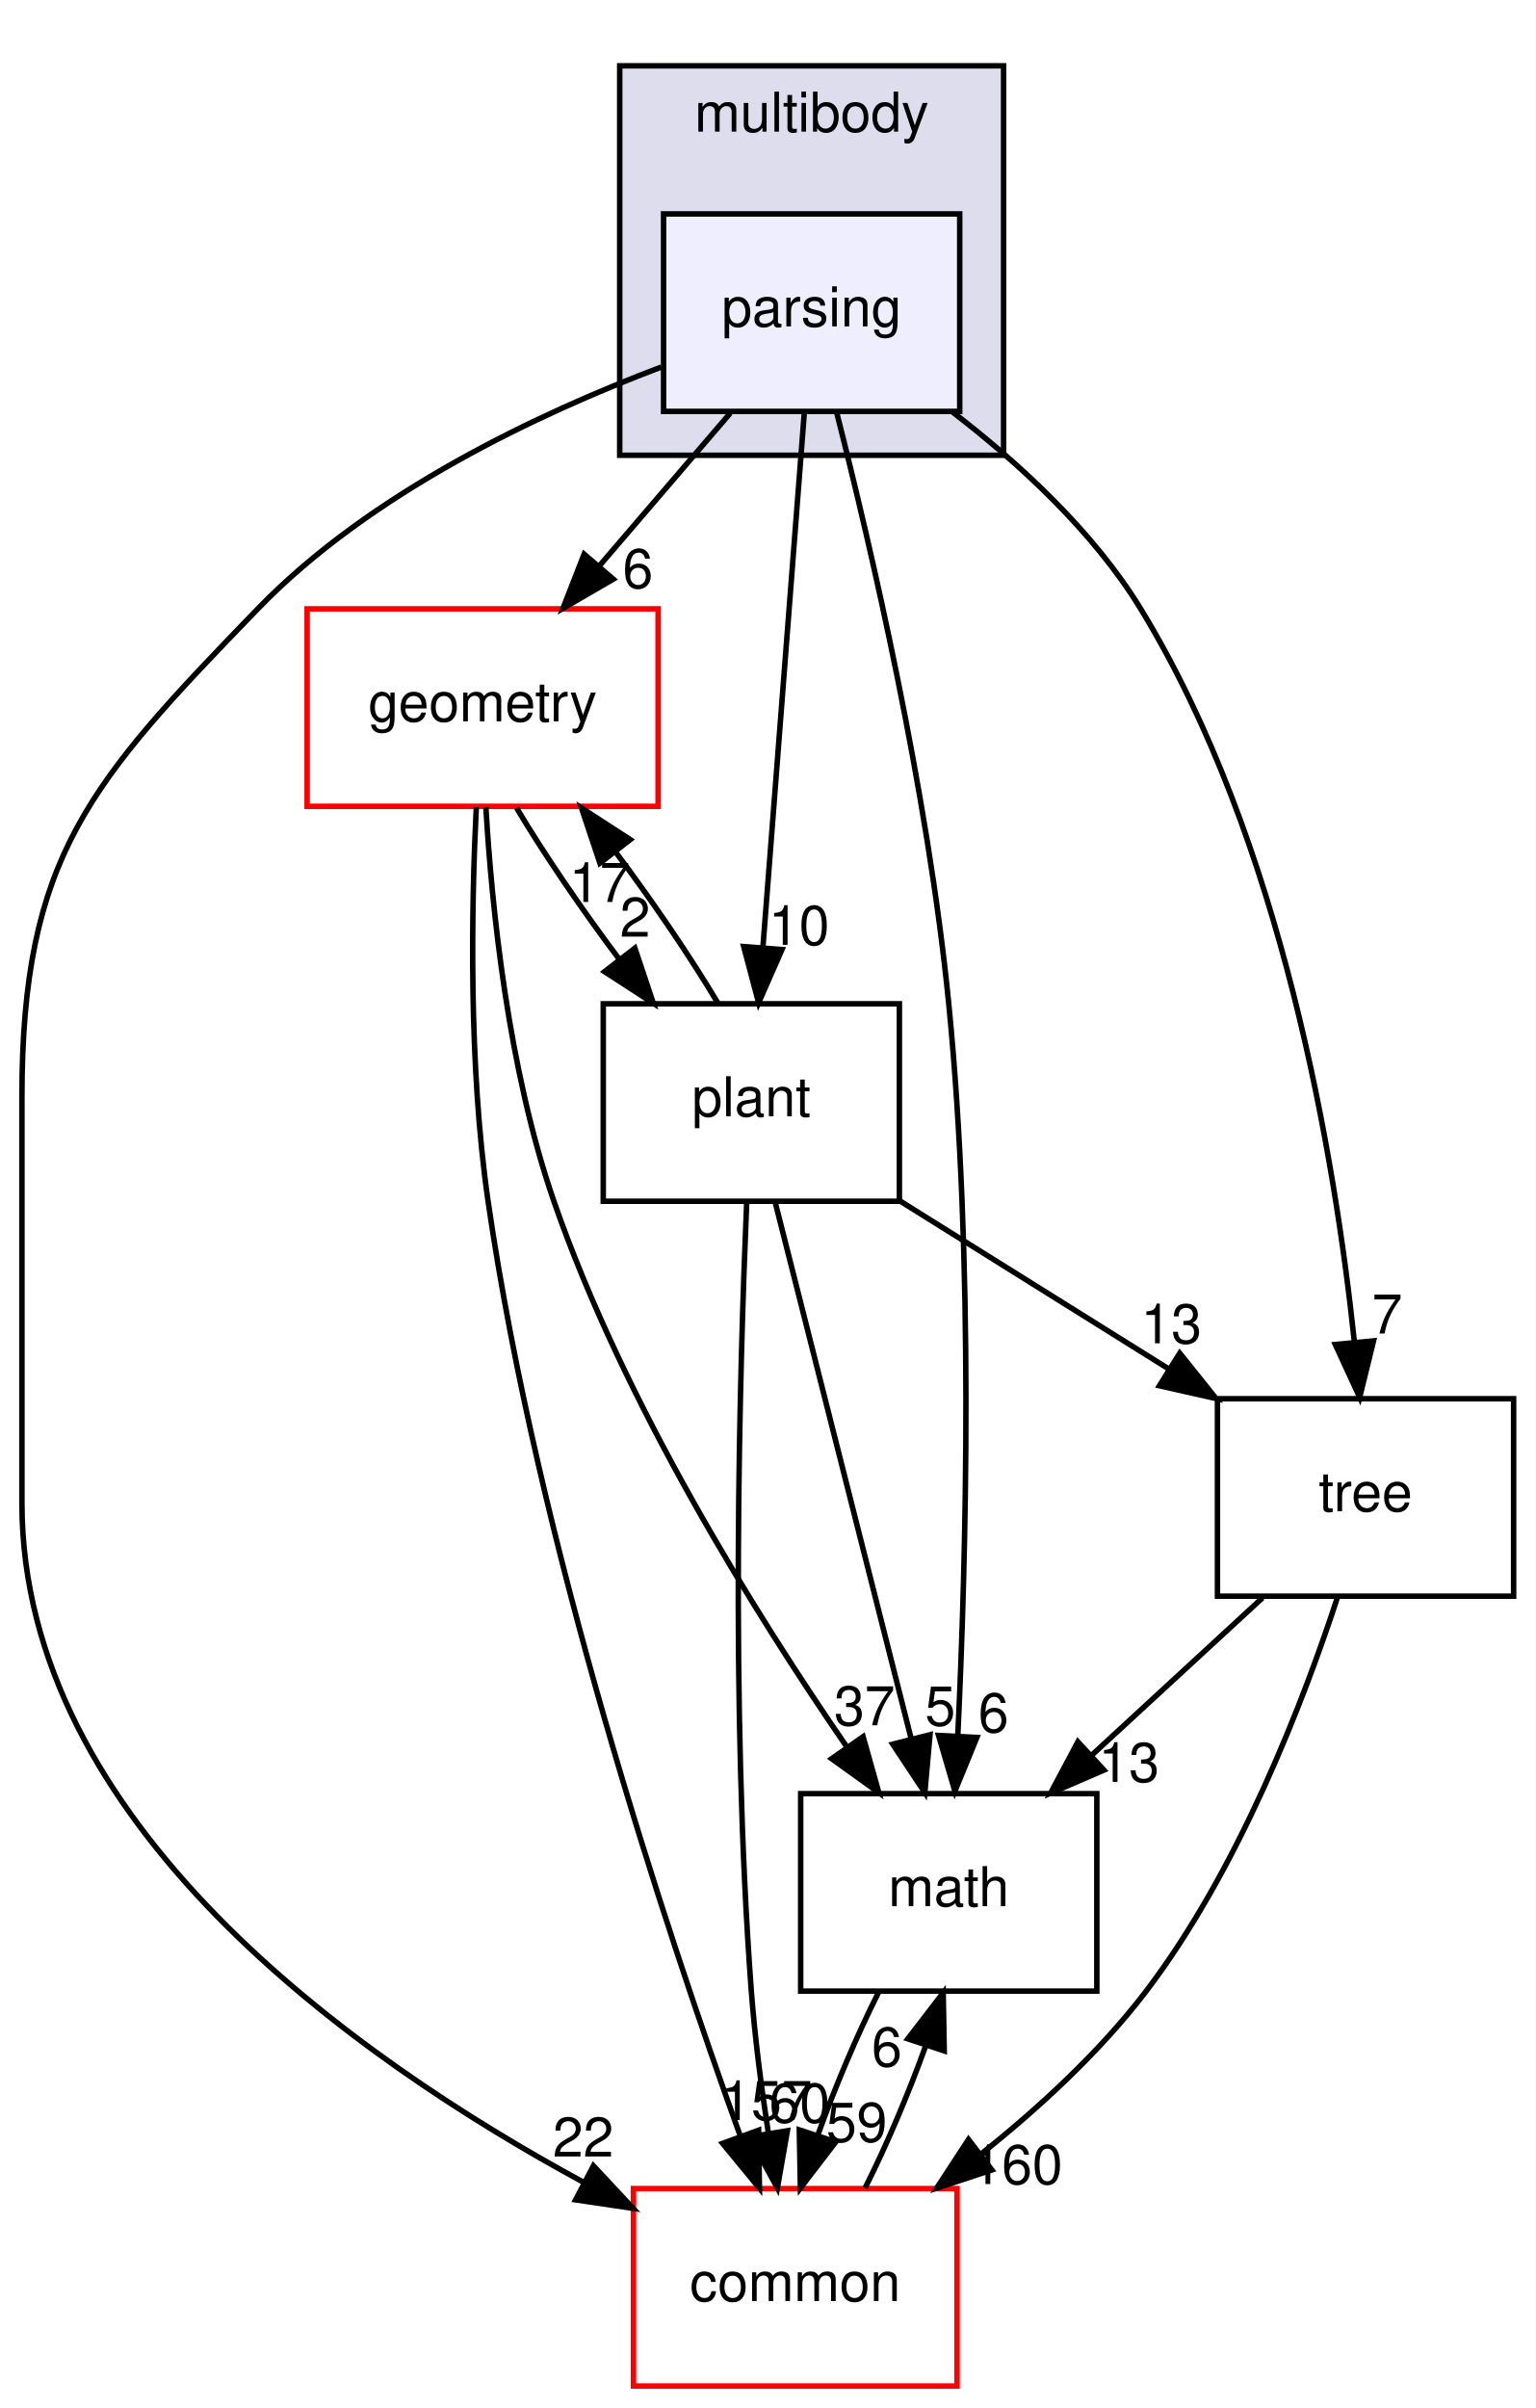
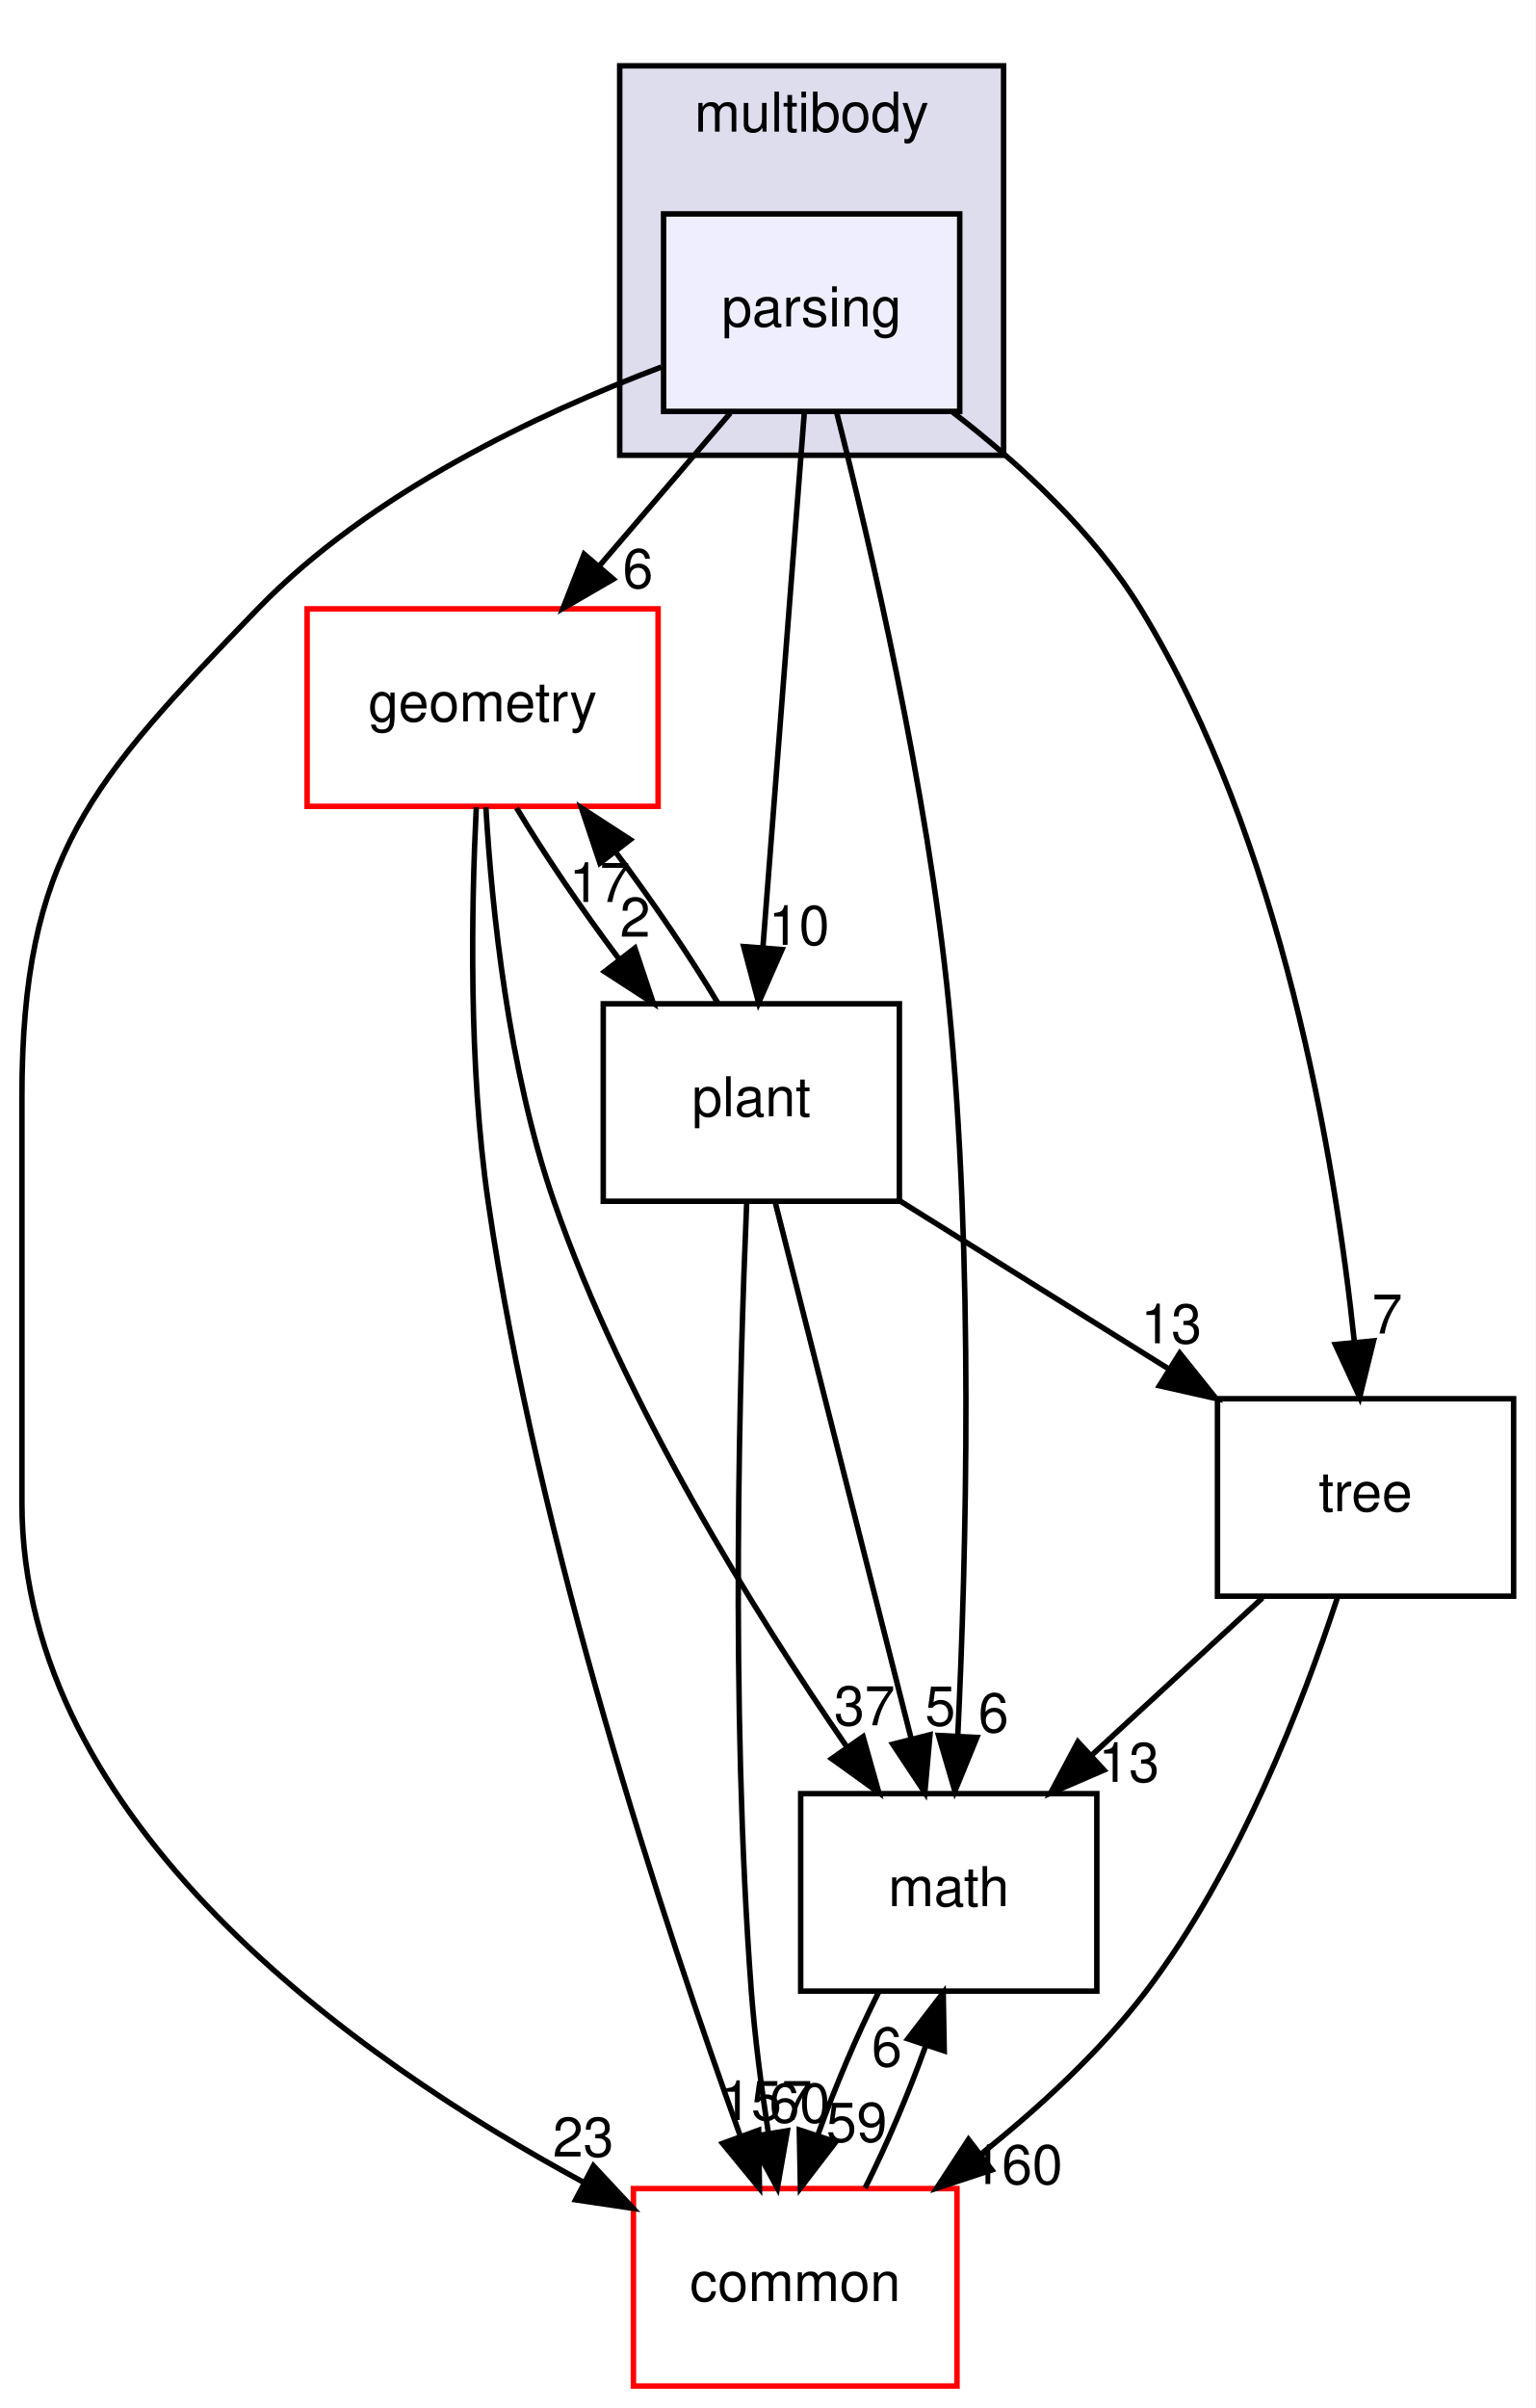
<svg xmlns="http://www.w3.org/2000/svg" xmlns:xlink="http://www.w3.org/1999/xlink" width="280pt" height="439pt" viewBox="0.00 0.00 280.00 439.00">
  <g id="graph0" class="graph" transform="scale(1 1) rotate(0) translate(4 435)">
    <polygon fill="white" stroke="transparent" points="-4,4 -4,-435 276,-435 276,4 -4,4" />
    <g id="clust1" class="cluster">
      <g id="a_clust1">
        <a xlink:href="dir_39b8b3c6654246a9c12332c930bc7d3f.html" target="_top" xlink:title="multibody">
          <polygon fill="#ddddee" stroke="black" points="109,-352 109,-423 179,-423 179,-352 109,-352" />
          <text text-anchor="middle" x="144" y="-411" font-family="Helvetica,sans-Serif" font-size="10.00">multibody</text>
        </a>
      </g>
    </g>
    <g id="node1" class="node">
      <g id="a_node1">
        <a xlink:href="dir_e56f4370c0abfd94d0eb867c3946e12e.html" target="_top" xlink:title="parsing">
          <polygon fill="#eeeeff" stroke="black" points="171,-396 117,-396 117,-360 171,-360 171,-396" />
          <text text-anchor="middle" x="144" y="-375.5" font-family="Helvetica,sans-Serif" font-size="10.00">parsing</text>
        </a>
      </g>
    </g>
    <g id="node2" class="node">
      <g id="a_node2">
        <a xlink:href="dir_fc0178d6978c9fa2cad6ef3e048a60a7.html" target="_top" xlink:title="math">
          <polygon fill="none" stroke="black" points="196,-108 142,-108 142,-72 196,-72 196,-108" />
          <text text-anchor="middle" x="169" y="-87.5" font-family="Helvetica,sans-Serif" font-size="10.00">math</text>
        </a>
      </g>
    </g>
    <g id="edge1" class="edge">
      <path fill="none" stroke="black" d="M148.57,-359.77C154.67,-335.81 165.14,-290.98 169,-252 173.61,-205.47 172.19,-151.01 170.66,-118.84" />
      <polygon fill="black" stroke="black" points="174.13,-118.25 170.12,-108.45 167.14,-118.61 174.13,-118.25" />
      <g id="a_edge1-headlabel">
        <a xlink:href="dir_000079_000011.html" target="_top" xlink:title="6">
          <text text-anchor="middle" x="177.16" y="-119.2" font-family="Helvetica,sans-Serif" font-size="10.00">6</text>
        </a>
      </g>
    </g>
    <g id="node3" class="node">
      <g id="a_node3">
        <a xlink:href="dir_a36da230f0956f48b11c85f7d599788f.html" target="_top" xlink:title="common">
          <polygon fill="white" stroke="red" points="170.5,-36 111.5,-36 111.5,0 170.5,0 170.5,-36" />
          <text text-anchor="middle" x="141" y="-15.5" font-family="Helvetica,sans-Serif" font-size="10.00">common</text>
        </a>
      </g>
    </g>
    <g id="edge2" class="edge">
      <path fill="none" stroke="black" d="M116.57,-368.08C94.36,-359.68 63.51,-345.21 43,-324 12.46,-292.43 0,-278.93 0,-235 0,-235 0,-235 0,-161 0,-102.7 60.59,-59.82 102.33,-37.19" />
      <polygon fill="black" stroke="black" points="104.21,-40.15 111.44,-32.4 100.96,-33.95 104.21,-40.15" />
      <g id="a_edge2-headlabel">
-         <a xlink:href="dir_000079_000008.html" target="_top" xlink:title="22">
-           <text text-anchor="middle" x="102.35" y="-41.84" font-family="Helvetica,sans-Serif" font-size="10.00">22</text>
+         <a xlink:href="dir_000079_000008.html" target="_top" xlink:title="23">
+           <text text-anchor="middle" x="102.35" y="-41.84" font-family="Helvetica,sans-Serif" font-size="10.00">23</text>
        </a>
      </g>
    </g>
    <g id="node4" class="node">
      <g id="a_node4">
        <a xlink:href="dir_d739e095b49d8b72164589d00310017d.html" target="_top" xlink:title="geometry">
          <polygon fill="white" stroke="red" points="116,-324 52,-324 52,-288 116,-288 116,-324" />
          <text text-anchor="middle" x="84" y="-303.5" font-family="Helvetica,sans-Serif" font-size="10.00">geometry</text>
        </a>
      </g>
    </g>
    <g id="edge3" class="edge">
      <path fill="none" stroke="black" d="M129.17,-359.7C121.98,-351.3 113.2,-341.07 105.31,-331.86" />
      <polygon fill="black" stroke="black" points="107.83,-329.42 98.66,-324.1 102.51,-333.97 107.83,-329.42" />
      <g id="a_edge3-headlabel">
        <a xlink:href="dir_000079_000044.html" target="_top" xlink:title="6">
          <text text-anchor="middle" x="112.32" y="-327.8" font-family="Helvetica,sans-Serif" font-size="10.00">6</text>
        </a>
      </g>
    </g>
    <g id="node5" class="node">
      <g id="a_node5">
        <a xlink:href="dir_3f9cb8dbb3b4911cb2ecb548acd672c3.html" target="_top" xlink:title="tree">
          <polygon fill="none" stroke="black" points="272,-180 218,-180 218,-144 272,-144 272,-180" />
          <text text-anchor="middle" x="245" y="-159.5" font-family="Helvetica,sans-Serif" font-size="10.00">tree</text>
        </a>
      </g>
    </g>
    <g id="edge4" class="edge">
      <path fill="none" stroke="black" d="M169.75,-359.84C181.81,-350.56 195.38,-338.11 204,-324 229.78,-281.8 239.42,-223.91 242.97,-190.28" />
      <polygon fill="black" stroke="black" points="246.46,-190.55 243.93,-180.26 239.49,-189.88 246.46,-190.55" />
      <g id="a_edge4-headlabel">
        <a xlink:href="dir_000079_000083.html" target="_top" xlink:title="7">
          <text text-anchor="middle" x="248.95" y="-191.89" font-family="Helvetica,sans-Serif" font-size="10.00">7</text>
        </a>
      </g>
    </g>
    <g id="node6" class="node">
      <g id="a_node6">
        <a xlink:href="dir_656f7d340c0f5b4ecaf881820f2aea38.html" target="_top" xlink:title="plant">
          <polygon fill="none" stroke="black" points="160,-252 106,-252 106,-216 160,-216 160,-252" />
          <text text-anchor="middle" x="133" y="-231.5" font-family="Helvetica,sans-Serif" font-size="10.00">plant</text>
        </a>
      </g>
    </g>
    <g id="edge5" class="edge">
      <path fill="none" stroke="black" d="M142.67,-359.87C140.8,-335.67 137.35,-291.21 135.12,-262.39" />
      <polygon fill="black" stroke="black" points="138.59,-261.89 134.33,-252.19 131.61,-262.43 138.59,-261.89" />
      <g id="a_edge5-headlabel">
        <a xlink:href="dir_000079_000080.html" target="_top" xlink:title="10">
          <text text-anchor="middle" x="141.7" y="-262.75" font-family="Helvetica,sans-Serif" font-size="10.00">10</text>
        </a>
      </g>
    </g>
    <g id="edge6" class="edge">
      <path fill="none" stroke="black" d="M156.16,-71.7C152.24,-63.9 148.26,-54.51 145.15,-45.83" />
      <polygon fill="black" stroke="black" points="148.4,-44.51 141.95,-36.1 141.75,-46.7 148.4,-44.51" />
      <g id="a_edge6-headlabel">
        <a xlink:href="dir_000011_000008.html" target="_top" xlink:title="59">
          <text text-anchor="middle" x="152.22" y="-44.54" font-family="Helvetica,sans-Serif" font-size="10.00">59</text>
        </a>
      </g>
    </g>
    <g id="edge7" class="edge">
      <path fill="none" stroke="black" d="M153.74,-36.1C157.66,-43.88 161.64,-53.26 164.77,-61.95" />
      <polygon fill="black" stroke="black" points="161.53,-63.3 167.99,-71.7 168.18,-61.1 161.53,-63.3" />
      <g id="a_edge7-headlabel">
        <a xlink:href="dir_000008_000011.html" target="_top" xlink:title="6">
          <text text-anchor="middle" x="157.71" y="-58.28" font-family="Helvetica,sans-Serif" font-size="10.00">6</text>
        </a>
      </g>
    </g>
    <g id="edge8" class="edge">
      <path fill="none" stroke="black" d="M84.6,-287.82C85.67,-269.55 88.66,-240.05 97,-216 109.79,-179.12 133.69,-140.81 150.44,-116.49" />
      <polygon fill="black" stroke="black" points="153.38,-118.39 156.25,-108.19 147.65,-114.37 153.38,-118.39" />
      <g id="a_edge8-headlabel">
        <a xlink:href="dir_000044_000011.html" target="_top" xlink:title="37">
          <text text-anchor="middle" x="153.65" y="-120.46" font-family="Helvetica,sans-Serif" font-size="10.00">37</text>
        </a>
      </g>
    </g>
    <g id="edge9" class="edge">
      <path fill="none" stroke="black" d="M82.85,-287.83C81.96,-269.83 81.41,-240.77 85,-216 94.05,-153.6 117.43,-83.12 130.95,-45.7" />
      <polygon fill="black" stroke="black" points="134.33,-46.65 134.48,-36.06 127.76,-44.24 134.33,-46.65" />
      <g id="a_edge9-headlabel">
        <a xlink:href="dir_000044_000008.html" target="_top" xlink:title="157">
          <text text-anchor="middle" x="135.76" y="-48.5" font-family="Helvetica,sans-Serif" font-size="10.00">157</text>
        </a>
      </g>
    </g>
    <g id="edge10" class="edge">
      <path fill="none" stroke="black" d="M90.2,-287.7C95.15,-279.39 102.04,-269.28 108.9,-260.14" />
      <polygon fill="black" stroke="black" points="111.77,-262.15 115.13,-252.1 106.24,-257.86 111.77,-262.15" />
      <g id="a_edge10-headlabel">
        <a xlink:href="dir_000044_000080.html" target="_top" xlink:title="2">
          <text text-anchor="middle" x="111.81" y="-264.23" font-family="Helvetica,sans-Serif" font-size="10.00">2</text>
        </a>
      </g>
    </g>
    <g id="edge11" class="edge">
      <path fill="none" stroke="black" d="M226.21,-143.7C216.83,-135.05 205.32,-124.45 195.09,-115.03" />
      <polygon fill="black" stroke="black" points="197.3,-112.3 187.57,-108.1 192.55,-117.45 197.3,-112.3" />
      <g id="a_edge11-headlabel">
        <a xlink:href="dir_000083_000011.html" target="_top" xlink:title="13">
          <text text-anchor="middle" x="201.86" y="-110.15" font-family="Helvetica,sans-Serif" font-size="10.00">13</text>
        </a>
      </g>
    </g>
    <g id="edge12" class="edge">
      <path fill="none" stroke="black" d="M239.85,-143.69C233.65,-124.78 221.93,-94.24 205,-72 196.57,-60.93 185.42,-50.68 174.78,-42.21" />
      <polygon fill="black" stroke="black" points="176.86,-39.4 166.8,-36.08 172.6,-44.95 176.86,-39.4" />
      <g id="a_edge12-headlabel">
        <a xlink:href="dir_000083_000008.html" target="_top" xlink:title="160">
          <text text-anchor="middle" x="181.44" y="-36.83" font-family="Helvetica,sans-Serif" font-size="10.00">160</text>
        </a>
      </g>
    </g>
    <g id="edge13" class="edge">
      <path fill="none" stroke="black" d="M137.34,-215.87C143.5,-191.56 154.85,-146.82 162.15,-118.01" />
      <polygon fill="black" stroke="black" points="165.58,-118.74 164.64,-108.19 158.79,-117.02 165.58,-118.74" />
      <g id="a_edge13-headlabel">
        <a xlink:href="dir_000080_000011.html" target="_top" xlink:title="5">
          <text text-anchor="middle" x="167.45" y="-120.42" font-family="Helvetica,sans-Serif" font-size="10.00">5</text>
        </a>
      </g>
    </g>
    <g id="edge14" class="edge">
      <path fill="none" stroke="black" d="M132.15,-215.58C130.89,-186 129.09,-124.12 133,-72 133.64,-63.52 134.84,-54.34 136.12,-46.04" />
      <polygon fill="black" stroke="black" points="139.58,-46.55 137.75,-36.11 132.68,-45.41 139.58,-46.55" />
      <g id="a_edge14-headlabel">
        <a xlink:href="dir_000080_000008.html" target="_top" xlink:title="60">
          <text text-anchor="middle" x="141.8" y="-48.05" font-family="Helvetica,sans-Serif" font-size="10.00">60</text>
        </a>
      </g>
    </g>
    <g id="edge15" class="edge">
      <path fill="none" stroke="black" d="M126.92,-252.1C121.99,-260.38 115.13,-270.49 108.27,-279.64" />
      <polygon fill="black" stroke="black" points="105.39,-277.65 102.03,-287.7 110.92,-281.93 105.39,-277.65" />
      <g id="a_edge15-headlabel">
        <a xlink:href="dir_000080_000044.html" target="_top" xlink:title="17">
          <text text-anchor="middle" x="105.34" y="-270.57" font-family="Helvetica,sans-Serif" font-size="10.00">17</text>
        </a>
      </g>
    </g>
    <g id="edge16" class="edge">
      <path fill="none" stroke="black" d="M160.11,-216.05C174.86,-206.84 193.29,-195.32 209.21,-185.37" />
      <polygon fill="black" stroke="black" points="211.12,-188.3 217.75,-180.03 207.41,-182.36 211.12,-188.3" />
      <g id="a_edge16-headlabel">
        <a xlink:href="dir_000080_000083.html" target="_top" xlink:title="13">
          <text text-anchor="middle" x="209.58" y="-190.11" font-family="Helvetica,sans-Serif" font-size="10.00">13</text>
        </a>
      </g>
    </g>
  </g>
</svg>
